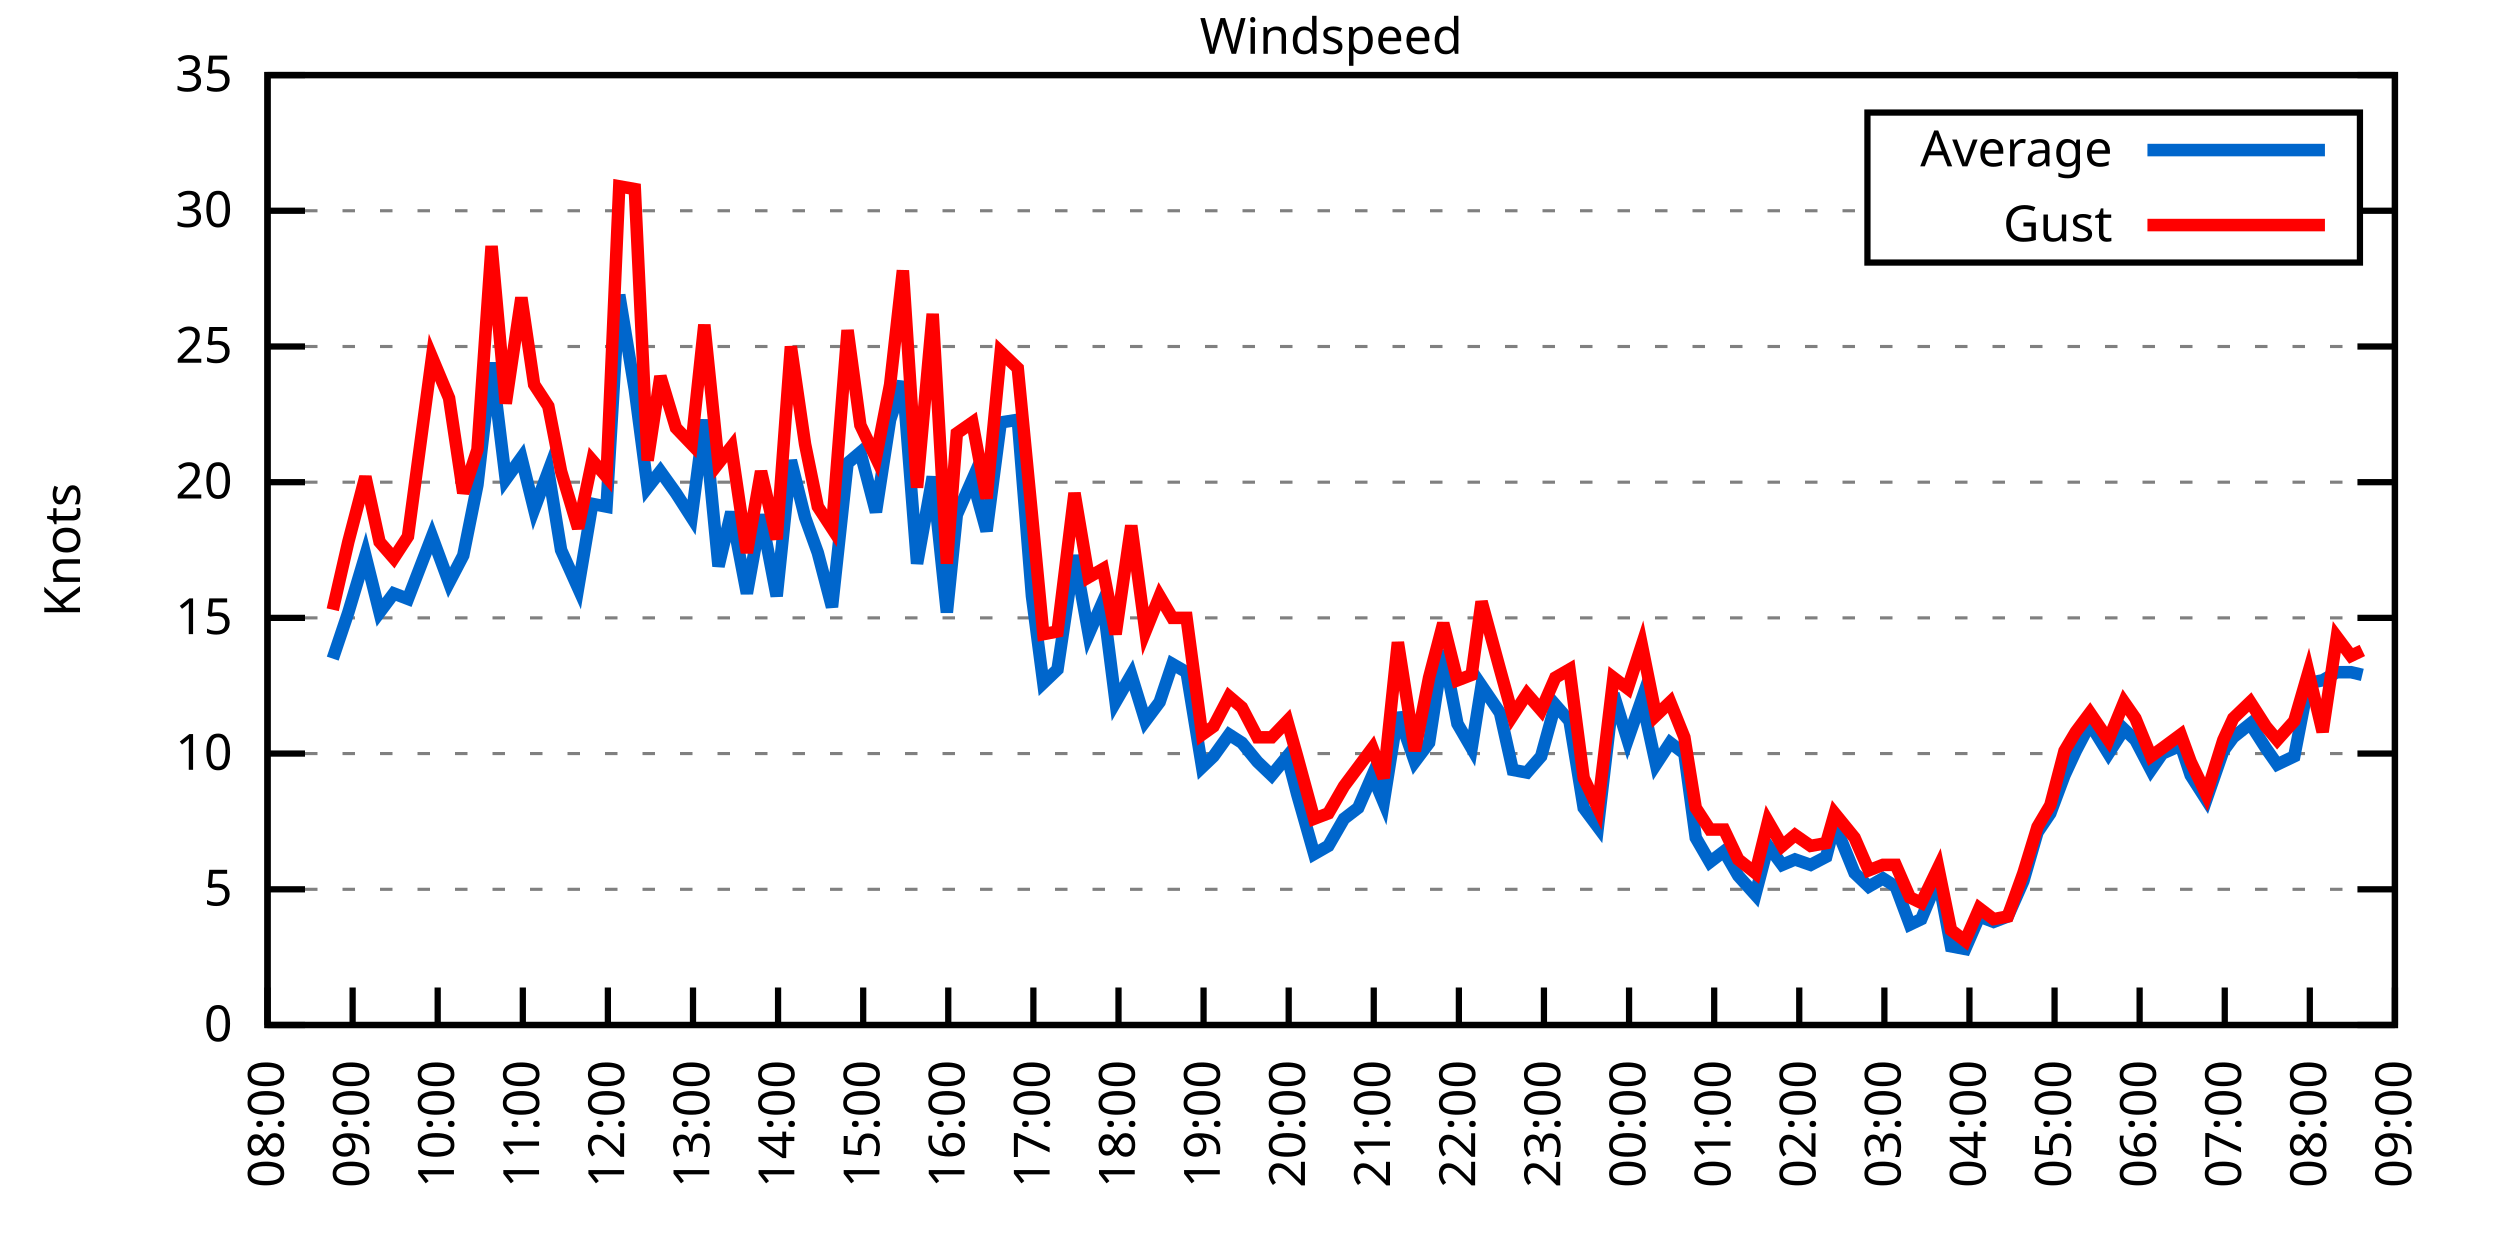
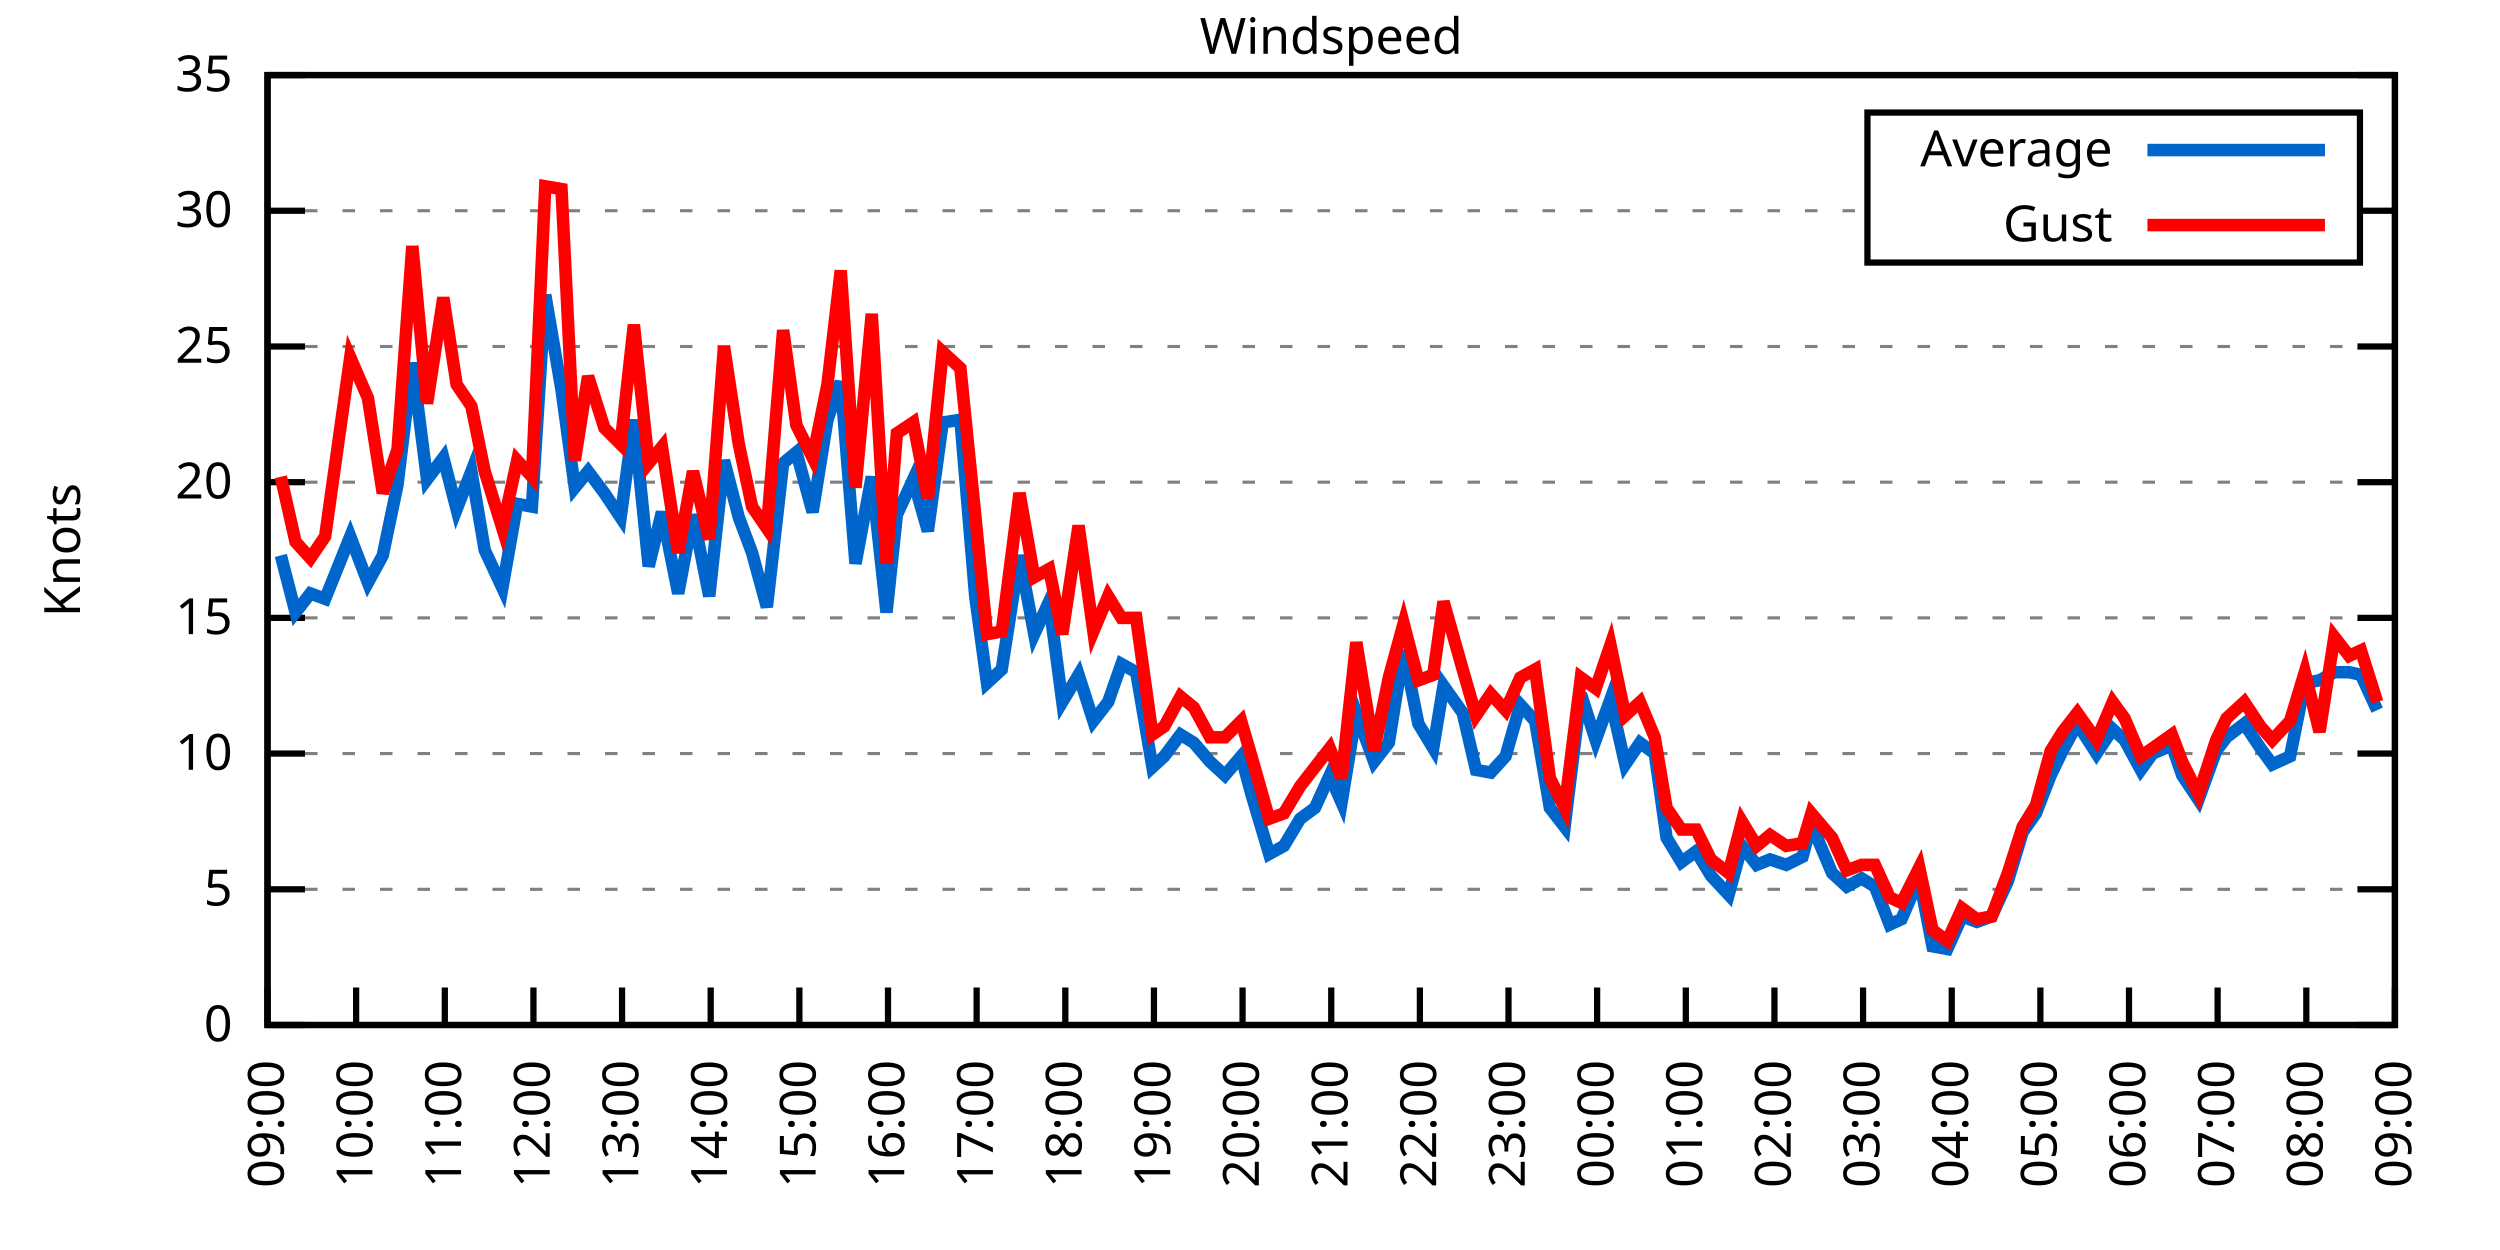
<svg xmlns="http://www.w3.org/2000/svg" xmlns:xlink="http://www.w3.org/1999/xlink" width="400" height="200" viewBox="0 0 400 200">
  <g id="gnuplot_canvas">
    <rect x="0" y="0" width="400" height="200" fill="none" />
    <defs>
      <circle id="gpDot" r="0.5" stroke-width="0.5" stroke="currentColor" />
      <path id="gpPt0" stroke-width="0.333" stroke="currentColor" d="M-1,0 h2 M0,-1 v2" />
      <path id="gpPt1" stroke-width="0.333" stroke="currentColor" d="M-1,-1 L1,1 M1,-1 L-1,1" />
      <path id="gpPt2" stroke-width="0.333" stroke="currentColor" d="M-1,0 L1,0 M0,-1 L0,1 M-1,-1 L1,1 M-1,1 L1,-1" />
      <rect id="gpPt3" stroke-width="0.333" stroke="currentColor" x="-1" y="-1" width="2" height="2" />
      <rect id="gpPt4" stroke-width="0.333" stroke="currentColor" fill="currentColor" x="-1" y="-1" width="2" height="2" />
      <circle id="gpPt5" stroke-width="0.333" stroke="currentColor" cx="0" cy="0" r="1" />
      <use xlink:href="#gpPt5" id="gpPt6" fill="currentColor" stroke="none" />
      <path id="gpPt7" stroke-width="0.333" stroke="currentColor" d="M0,-1.33 L-1.33,0.67 L1.33,0.67 z" />
      <use xlink:href="#gpPt7" id="gpPt8" fill="currentColor" stroke="none" />
      <use xlink:href="#gpPt7" id="gpPt9" stroke="currentColor" transform="rotate(180)" />
      <use xlink:href="#gpPt9" id="gpPt10" fill="currentColor" stroke="none" />
      <use xlink:href="#gpPt3" id="gpPt11" stroke="currentColor" transform="rotate(45)" />
      <use xlink:href="#gpPt11" id="gpPt12" fill="currentColor" stroke="none" />
      <path id="gpPt13" stroke-width="0.333" stroke="currentColor" d="M0,1.330 L1.265,0.411 L0.782,-1.067 L-0.782,-1.076 L-1.265,0.411 z" />
      <use xlink:href="#gpPt13" id="gpPt14" fill="currentColor" stroke="none" />
      <filter id="textbox" filterUnits="objectBoundingBox" x="0" y="0" height="1" width="1">
        <feFlood flood-color="white" flood-opacity="1" result="bgnd" />
        <feComposite in="SourceGraphic" in2="bgnd" operator="atop" />
      </filter>
      <filter id="greybox" filterUnits="objectBoundingBox" x="0" y="0" height="1" width="1">
        <feFlood flood-color="lightgrey" flood-opacity="1" result="grey" />
        <feComposite in="SourceGraphic" in2="grey" operator="atop" />
      </filter>
    </defs>
    <g fill="none" color="white" stroke="currentColor" stroke-width="1.00" stroke-linecap="butt" stroke-linejoin="miter">
</g>
    <g fill="none" color="black" stroke="currentColor" stroke-width="1.00" stroke-linecap="butt" stroke-linejoin="miter">
      <g stroke="none" shape-rendering="crispEdges">
        <polygon fill="rgb(255, 255, 255)" points="42.80,164.00 383.18,164.00 383.18,12.02 42.80,12.02 " />
      </g>
    </g>
    <g fill="none" color="black" stroke="currentColor" stroke-width="1.00" stroke-linecap="butt" stroke-linejoin="miter">
</g>
    <g fill="none" color="black" stroke="black" stroke-width="0.50" stroke-linecap="butt" stroke-linejoin="miter">
</g>
    <g fill="none" color="gray" stroke="currentColor" stroke-width="0.50" stroke-linecap="butt" stroke-linejoin="miter">
      <path stroke="gray" stroke-dasharray="2,4" class="gridline" d="M42.80,164.00 L383.19,164.00  " />
    </g>
    <g fill="none" color="gray" stroke="gray" stroke-width="1.00" stroke-linecap="butt" stroke-linejoin="miter">
</g>
    <g fill="none" color="black" stroke="currentColor" stroke-width="1.00" stroke-linecap="butt" stroke-linejoin="miter">
      <path stroke="black" d="M42.80,164.00 L48.80,164.00 M383.19,164.00 L377.19,164.00  " />
      <g transform="translate(37.20,166.60)" stroke="none" fill="black" font-family="Sans" font-size="8.00" text-anchor="end">
        <text>
          <tspan font-family="Sans"> 0</tspan>
        </text>
      </g>
    </g>
    <g fill="none" color="black" stroke="currentColor" stroke-width="1.00" stroke-linecap="butt" stroke-linejoin="miter">
</g>
    <g fill="none" color="black" stroke="black" stroke-width="0.50" stroke-linecap="butt" stroke-linejoin="miter">
</g>
    <g fill="none" color="gray" stroke="currentColor" stroke-width="0.50" stroke-linecap="butt" stroke-linejoin="miter">
      <path stroke="gray" stroke-dasharray="2,4" class="gridline" d="M42.80,142.29 L383.19,142.29  " />
    </g>
    <g fill="none" color="gray" stroke="gray" stroke-width="1.00" stroke-linecap="butt" stroke-linejoin="miter">
</g>
    <g fill="none" color="black" stroke="currentColor" stroke-width="1.00" stroke-linecap="butt" stroke-linejoin="miter">
      <path stroke="black" d="M42.80,142.29 L48.80,142.29 M383.19,142.29 L377.19,142.29  " />
      <g transform="translate(37.20,144.89)" stroke="none" fill="black" font-family="Sans" font-size="8.00" text-anchor="end">
        <text>
          <tspan font-family="Sans"> 5</tspan>
        </text>
      </g>
    </g>
    <g fill="none" color="black" stroke="currentColor" stroke-width="1.00" stroke-linecap="butt" stroke-linejoin="miter">
</g>
    <g fill="none" color="black" stroke="black" stroke-width="0.50" stroke-linecap="butt" stroke-linejoin="miter">
</g>
    <g fill="none" color="gray" stroke="currentColor" stroke-width="0.50" stroke-linecap="butt" stroke-linejoin="miter">
      <path stroke="gray" stroke-dasharray="2,4" class="gridline" d="M42.80,120.57 L383.19,120.57  " />
    </g>
    <g fill="none" color="gray" stroke="gray" stroke-width="1.00" stroke-linecap="butt" stroke-linejoin="miter">
</g>
    <g fill="none" color="black" stroke="currentColor" stroke-width="1.00" stroke-linecap="butt" stroke-linejoin="miter">
      <path stroke="black" d="M42.80,120.57 L48.80,120.57 M383.19,120.57 L377.19,120.57  " />
      <g transform="translate(37.20,123.17)" stroke="none" fill="black" font-family="Sans" font-size="8.00" text-anchor="end">
        <text>
          <tspan font-family="Sans"> 10</tspan>
        </text>
      </g>
    </g>
    <g fill="none" color="black" stroke="currentColor" stroke-width="1.00" stroke-linecap="butt" stroke-linejoin="miter">
</g>
    <g fill="none" color="black" stroke="black" stroke-width="0.50" stroke-linecap="butt" stroke-linejoin="miter">
</g>
    <g fill="none" color="gray" stroke="currentColor" stroke-width="0.50" stroke-linecap="butt" stroke-linejoin="miter">
      <path stroke="gray" stroke-dasharray="2,4" class="gridline" d="M42.80,98.86 L383.19,98.86  " />
    </g>
    <g fill="none" color="gray" stroke="gray" stroke-width="1.00" stroke-linecap="butt" stroke-linejoin="miter">
</g>
    <g fill="none" color="black" stroke="currentColor" stroke-width="1.00" stroke-linecap="butt" stroke-linejoin="miter">
      <path stroke="black" d="M42.80,98.86 L48.80,98.86 M383.19,98.86 L377.19,98.86  " />
      <g transform="translate(37.20,101.46)" stroke="none" fill="black" font-family="Sans" font-size="8.00" text-anchor="end">
        <text>
          <tspan font-family="Sans"> 15</tspan>
        </text>
      </g>
    </g>
    <g fill="none" color="black" stroke="currentColor" stroke-width="1.00" stroke-linecap="butt" stroke-linejoin="miter">
</g>
    <g fill="none" color="black" stroke="black" stroke-width="0.50" stroke-linecap="butt" stroke-linejoin="miter">
</g>
    <g fill="none" color="gray" stroke="currentColor" stroke-width="0.50" stroke-linecap="butt" stroke-linejoin="miter">
      <path stroke="gray" stroke-dasharray="2,4" class="gridline" d="M42.80,77.15 L383.19,77.15  " />
    </g>
    <g fill="none" color="gray" stroke="gray" stroke-width="1.00" stroke-linecap="butt" stroke-linejoin="miter">
</g>
    <g fill="none" color="black" stroke="currentColor" stroke-width="1.00" stroke-linecap="butt" stroke-linejoin="miter">
      <path stroke="black" d="M42.80,77.15 L48.80,77.15 M383.19,77.15 L377.19,77.15  " />
      <g transform="translate(37.20,79.75)" stroke="none" fill="black" font-family="Sans" font-size="8.00" text-anchor="end">
        <text>
          <tspan font-family="Sans"> 20</tspan>
        </text>
      </g>
    </g>
    <g fill="none" color="black" stroke="currentColor" stroke-width="1.00" stroke-linecap="butt" stroke-linejoin="miter">
</g>
    <g fill="none" color="black" stroke="black" stroke-width="0.50" stroke-linecap="butt" stroke-linejoin="miter">
</g>
    <g fill="none" color="gray" stroke="currentColor" stroke-width="0.50" stroke-linecap="butt" stroke-linejoin="miter">
      <path stroke="gray" stroke-dasharray="2,4" class="gridline" d="M42.80,55.44 L383.19,55.44  " />
    </g>
    <g fill="none" color="gray" stroke="gray" stroke-width="1.00" stroke-linecap="butt" stroke-linejoin="miter">
</g>
    <g fill="none" color="black" stroke="currentColor" stroke-width="1.00" stroke-linecap="butt" stroke-linejoin="miter">
      <path stroke="black" d="M42.80,55.44 L48.80,55.44 M383.19,55.44 L377.19,55.44  " />
      <g transform="translate(37.20,58.04)" stroke="none" fill="black" font-family="Sans" font-size="8.00" text-anchor="end">
        <text>
          <tspan font-family="Sans"> 25</tspan>
        </text>
      </g>
    </g>
    <g fill="none" color="black" stroke="currentColor" stroke-width="1.00" stroke-linecap="butt" stroke-linejoin="miter">
</g>
    <g fill="none" color="black" stroke="black" stroke-width="0.50" stroke-linecap="butt" stroke-linejoin="miter">
</g>
    <g fill="none" color="gray" stroke="currentColor" stroke-width="0.50" stroke-linecap="butt" stroke-linejoin="miter">
      <path stroke="gray" stroke-dasharray="2,4" class="gridline" d="M42.80,33.72 L298.79,33.72 M377.59,33.72 L383.19,33.72  " />
    </g>
    <g fill="none" color="gray" stroke="gray" stroke-width="1.00" stroke-linecap="butt" stroke-linejoin="miter">
</g>
    <g fill="none" color="black" stroke="currentColor" stroke-width="1.00" stroke-linecap="butt" stroke-linejoin="miter">
      <path stroke="black" d="M42.80,33.72 L48.80,33.72 M383.19,33.72 L377.19,33.72  " />
      <g transform="translate(37.20,36.32)" stroke="none" fill="black" font-family="Sans" font-size="8.00" text-anchor="end">
        <text>
          <tspan font-family="Sans"> 30</tspan>
        </text>
      </g>
    </g>
    <g fill="none" color="black" stroke="currentColor" stroke-width="1.00" stroke-linecap="butt" stroke-linejoin="miter">
</g>
    <g fill="none" color="black" stroke="black" stroke-width="0.50" stroke-linecap="butt" stroke-linejoin="miter">
</g>
    <g fill="none" color="gray" stroke="currentColor" stroke-width="0.50" stroke-linecap="butt" stroke-linejoin="miter">
      <path stroke="gray" stroke-dasharray="2,4" class="gridline" d="M42.80,12.01 L383.19,12.01  " />
    </g>
    <g fill="none" color="gray" stroke="gray" stroke-width="1.00" stroke-linecap="butt" stroke-linejoin="miter">
</g>
    <g fill="none" color="black" stroke="currentColor" stroke-width="1.00" stroke-linecap="butt" stroke-linejoin="miter">
      <path stroke="black" d="M42.80,12.01 L48.80,12.01 M383.19,12.01 L377.19,12.01  " />
      <g transform="translate(37.20,14.61)" stroke="none" fill="black" font-family="Sans" font-size="8.00" text-anchor="end">
        <text>
          <tspan font-family="Sans"> 35</tspan>
        </text>
      </g>
    </g>
    <g fill="none" color="black" stroke="currentColor" stroke-width="1.00" stroke-linecap="butt" stroke-linejoin="miter">
      <path stroke="black" d="M42.80,164.00 L42.80,158.00  " />
      <g transform="translate(45.40,169.60) rotate(270.00)" stroke="none" fill="black" font-family="Sans" font-size="8.00" text-anchor="end">
        <text>
-           <tspan font-family="Sans">08:00</tspan>
-         </text>
-       </g>
-     </g>
-     <g fill="none" color="black" stroke="currentColor" stroke-width="1.00" stroke-linecap="butt" stroke-linejoin="miter">
-       <path stroke="black" d="M56.42,164.00 L56.42,158.00  " />
-       <g transform="translate(59.02,169.60) rotate(270.00)" stroke="none" fill="black" font-family="Sans" font-size="8.00" text-anchor="end">
-         <text>
          <tspan font-family="Sans">09:00</tspan>
        </text>
      </g>
    </g>
    <g fill="none" color="black" stroke="currentColor" stroke-width="1.00" stroke-linecap="butt" stroke-linejoin="miter">
-       <path stroke="black" d="M70.03,164.00 L70.03,158.00  " />
-       <g transform="translate(72.63,169.60) rotate(270.00)" stroke="none" fill="black" font-family="Sans" font-size="8.00" text-anchor="end">
+       <path stroke="black" d="M56.98,164.00 L56.98,158.00  " />
+       <g transform="translate(59.58,169.60) rotate(270.00)" stroke="none" fill="black" font-family="Sans" font-size="8.00" text-anchor="end">
        <text>
          <tspan font-family="Sans">10:00</tspan>
        </text>
      </g>
    </g>
    <g fill="none" color="black" stroke="currentColor" stroke-width="1.00" stroke-linecap="butt" stroke-linejoin="miter">
-       <path stroke="black" d="M83.65,164.00 L83.65,158.00  " />
-       <g transform="translate(86.25,169.60) rotate(270.00)" stroke="none" fill="black" font-family="Sans" font-size="8.00" text-anchor="end">
+       <path stroke="black" d="M71.17,164.00 L71.17,158.00  " />
+       <g transform="translate(73.77,169.60) rotate(270.00)" stroke="none" fill="black" font-family="Sans" font-size="8.00" text-anchor="end">
        <text>
          <tspan font-family="Sans">11:00</tspan>
        </text>
      </g>
    </g>
    <g fill="none" color="black" stroke="currentColor" stroke-width="1.00" stroke-linecap="butt" stroke-linejoin="miter">
-       <path stroke="black" d="M97.26,164.00 L97.26,158.00  " />
-       <g transform="translate(99.86,169.60) rotate(270.00)" stroke="none" fill="black" font-family="Sans" font-size="8.00" text-anchor="end">
+       <path stroke="black" d="M85.35,164.00 L85.35,158.00  " />
+       <g transform="translate(87.95,169.60) rotate(270.00)" stroke="none" fill="black" font-family="Sans" font-size="8.00" text-anchor="end">
        <text>
          <tspan font-family="Sans">12:00</tspan>
        </text>
      </g>
    </g>
    <g fill="none" color="black" stroke="currentColor" stroke-width="1.00" stroke-linecap="butt" stroke-linejoin="miter">
-       <path stroke="black" d="M110.88,164.00 L110.88,158.00  " />
-       <g transform="translate(113.48,169.60) rotate(270.00)" stroke="none" fill="black" font-family="Sans" font-size="8.00" text-anchor="end">
+       <path stroke="black" d="M99.53,164.00 L99.53,158.00  " />
+       <g transform="translate(102.13,169.60) rotate(270.00)" stroke="none" fill="black" font-family="Sans" font-size="8.00" text-anchor="end">
        <text>
          <tspan font-family="Sans">13:00</tspan>
        </text>
      </g>
    </g>
    <g fill="none" color="black" stroke="currentColor" stroke-width="1.00" stroke-linecap="butt" stroke-linejoin="miter">
-       <path stroke="black" d="M124.49,164.00 L124.49,158.00  " />
-       <g transform="translate(127.09,169.60) rotate(270.00)" stroke="none" fill="black" font-family="Sans" font-size="8.00" text-anchor="end">
+       <path stroke="black" d="M113.71,164.00 L113.71,158.00  " />
+       <g transform="translate(116.31,169.60) rotate(270.00)" stroke="none" fill="black" font-family="Sans" font-size="8.00" text-anchor="end">
        <text>
          <tspan font-family="Sans">14:00</tspan>
        </text>
      </g>
    </g>
    <g fill="none" color="black" stroke="currentColor" stroke-width="1.00" stroke-linecap="butt" stroke-linejoin="miter">
-       <path stroke="black" d="M138.11,164.00 L138.11,158.00  " />
-       <g transform="translate(140.71,169.60) rotate(270.00)" stroke="none" fill="black" font-family="Sans" font-size="8.00" text-anchor="end">
+       <path stroke="black" d="M127.90,164.00 L127.90,158.00  " />
+       <g transform="translate(130.50,169.60) rotate(270.00)" stroke="none" fill="black" font-family="Sans" font-size="8.00" text-anchor="end">
        <text>
          <tspan font-family="Sans">15:00</tspan>
        </text>
      </g>
    </g>
    <g fill="none" color="black" stroke="currentColor" stroke-width="1.00" stroke-linecap="butt" stroke-linejoin="miter">
-       <path stroke="black" d="M151.72,164.00 L151.72,158.00  " />
-       <g transform="translate(154.32,169.60) rotate(270.00)" stroke="none" fill="black" font-family="Sans" font-size="8.00" text-anchor="end">
+       <path stroke="black" d="M142.08,164.00 L142.08,158.00  " />
+       <g transform="translate(144.68,169.60) rotate(270.00)" stroke="none" fill="black" font-family="Sans" font-size="8.00" text-anchor="end">
        <text>
          <tspan font-family="Sans">16:00</tspan>
        </text>
      </g>
    </g>
    <g fill="none" color="black" stroke="currentColor" stroke-width="1.00" stroke-linecap="butt" stroke-linejoin="miter">
-       <path stroke="black" d="M165.34,164.00 L165.34,158.00  " />
-       <g transform="translate(167.94,169.60) rotate(270.00)" stroke="none" fill="black" font-family="Sans" font-size="8.00" text-anchor="end">
+       <path stroke="black" d="M156.26,164.00 L156.26,158.00  " />
+       <g transform="translate(158.86,169.60) rotate(270.00)" stroke="none" fill="black" font-family="Sans" font-size="8.00" text-anchor="end">
        <text>
          <tspan font-family="Sans">17:00</tspan>
        </text>
      </g>
    </g>
    <g fill="none" color="black" stroke="currentColor" stroke-width="1.00" stroke-linecap="butt" stroke-linejoin="miter">
-       <path stroke="black" d="M178.96,164.00 L178.96,158.00  " />
-       <g transform="translate(181.56,169.60) rotate(270.00)" stroke="none" fill="black" font-family="Sans" font-size="8.00" text-anchor="end">
+       <path stroke="black" d="M170.45,164.00 L170.45,158.00  " />
+       <g transform="translate(173.05,169.60) rotate(270.00)" stroke="none" fill="black" font-family="Sans" font-size="8.00" text-anchor="end">
        <text>
          <tspan font-family="Sans">18:00</tspan>
        </text>
      </g>
    </g>
    <g fill="none" color="black" stroke="currentColor" stroke-width="1.00" stroke-linecap="butt" stroke-linejoin="miter">
-       <path stroke="black" d="M192.57,164.00 L192.57,158.00  " />
-       <g transform="translate(195.17,169.60) rotate(270.00)" stroke="none" fill="black" font-family="Sans" font-size="8.00" text-anchor="end">
+       <path stroke="black" d="M184.63,164.00 L184.63,158.00  " />
+       <g transform="translate(187.23,169.60) rotate(270.00)" stroke="none" fill="black" font-family="Sans" font-size="8.00" text-anchor="end">
        <text>
          <tspan font-family="Sans">19:00</tspan>
        </text>
      </g>
    </g>
    <g fill="none" color="black" stroke="currentColor" stroke-width="1.00" stroke-linecap="butt" stroke-linejoin="miter">
-       <path stroke="black" d="M206.19,164.00 L206.19,158.00  " />
-       <g transform="translate(208.79,169.60) rotate(270.00)" stroke="none" fill="black" font-family="Sans" font-size="8.00" text-anchor="end">
+       <path stroke="black" d="M198.81,164.00 L198.81,158.00  " />
+       <g transform="translate(201.41,169.60) rotate(270.00)" stroke="none" fill="black" font-family="Sans" font-size="8.00" text-anchor="end">
        <text>
          <tspan font-family="Sans">20:00</tspan>
        </text>
      </g>
    </g>
    <g fill="none" color="black" stroke="currentColor" stroke-width="1.00" stroke-linecap="butt" stroke-linejoin="miter">
-       <path stroke="black" d="M219.80,164.00 L219.80,158.00  " />
-       <g transform="translate(222.40,169.60) rotate(270.00)" stroke="none" fill="black" font-family="Sans" font-size="8.00" text-anchor="end">
+       <path stroke="black" d="M213.00,164.00 L213.00,158.00  " />
+       <g transform="translate(215.60,169.60) rotate(270.00)" stroke="none" fill="black" font-family="Sans" font-size="8.00" text-anchor="end">
        <text>
          <tspan font-family="Sans">21:00</tspan>
        </text>
      </g>
    </g>
    <g fill="none" color="black" stroke="currentColor" stroke-width="1.00" stroke-linecap="butt" stroke-linejoin="miter">
-       <path stroke="black" d="M233.42,164.00 L233.42,158.00  " />
-       <g transform="translate(236.02,169.60) rotate(270.00)" stroke="none" fill="black" font-family="Sans" font-size="8.00" text-anchor="end">
+       <path stroke="black" d="M227.18,164.00 L227.18,158.00  " />
+       <g transform="translate(229.78,169.60) rotate(270.00)" stroke="none" fill="black" font-family="Sans" font-size="8.00" text-anchor="end">
        <text>
          <tspan font-family="Sans">22:00</tspan>
        </text>
      </g>
    </g>
    <g fill="none" color="black" stroke="currentColor" stroke-width="1.00" stroke-linecap="butt" stroke-linejoin="miter">
-       <path stroke="black" d="M247.03,164.00 L247.03,158.00  " />
-       <g transform="translate(249.63,169.60) rotate(270.00)" stroke="none" fill="black" font-family="Sans" font-size="8.00" text-anchor="end">
+       <path stroke="black" d="M241.36,164.00 L241.36,158.00  " />
+       <g transform="translate(243.96,169.60) rotate(270.00)" stroke="none" fill="black" font-family="Sans" font-size="8.00" text-anchor="end">
        <text>
          <tspan font-family="Sans">23:00</tspan>
        </text>
      </g>
    </g>
    <g fill="none" color="black" stroke="currentColor" stroke-width="1.00" stroke-linecap="butt" stroke-linejoin="miter">
-       <path stroke="black" d="M260.65,164.00 L260.65,158.00  " />
-       <g transform="translate(263.25,169.60) rotate(270.00)" stroke="none" fill="black" font-family="Sans" font-size="8.00" text-anchor="end">
+       <path stroke="black" d="M255.54,164.00 L255.54,158.00  " />
+       <g transform="translate(258.14,169.60) rotate(270.00)" stroke="none" fill="black" font-family="Sans" font-size="8.00" text-anchor="end">
        <text>
          <tspan font-family="Sans">00:00</tspan>
        </text>
      </g>
    </g>
    <g fill="none" color="black" stroke="currentColor" stroke-width="1.00" stroke-linecap="butt" stroke-linejoin="miter">
-       <path stroke="black" d="M274.27,164.00 L274.27,158.00  " />
-       <g transform="translate(276.87,169.60) rotate(270.00)" stroke="none" fill="black" font-family="Sans" font-size="8.00" text-anchor="end">
+       <path stroke="black" d="M269.73,164.00 L269.73,158.00  " />
+       <g transform="translate(272.33,169.60) rotate(270.00)" stroke="none" fill="black" font-family="Sans" font-size="8.00" text-anchor="end">
        <text>
          <tspan font-family="Sans">01:00</tspan>
        </text>
      </g>
    </g>
    <g fill="none" color="black" stroke="currentColor" stroke-width="1.00" stroke-linecap="butt" stroke-linejoin="miter">
-       <path stroke="black" d="M287.88,164.00 L287.88,158.00  " />
-       <g transform="translate(290.48,169.60) rotate(270.00)" stroke="none" fill="black" font-family="Sans" font-size="8.00" text-anchor="end">
+       <path stroke="black" d="M283.91,164.00 L283.91,158.00  " />
+       <g transform="translate(286.51,169.60) rotate(270.00)" stroke="none" fill="black" font-family="Sans" font-size="8.00" text-anchor="end">
        <text>
          <tspan font-family="Sans">02:00</tspan>
        </text>
      </g>
    </g>
    <g fill="none" color="black" stroke="currentColor" stroke-width="1.00" stroke-linecap="butt" stroke-linejoin="miter">
-       <path stroke="black" d="M301.50,164.00 L301.50,158.00  " />
-       <g transform="translate(304.10,169.60) rotate(270.00)" stroke="none" fill="black" font-family="Sans" font-size="8.00" text-anchor="end">
+       <path stroke="black" d="M298.09,164.00 L298.09,158.00  " />
+       <g transform="translate(300.69,169.60) rotate(270.00)" stroke="none" fill="black" font-family="Sans" font-size="8.00" text-anchor="end">
        <text>
          <tspan font-family="Sans">03:00</tspan>
        </text>
      </g>
    </g>
    <g fill="none" color="black" stroke="currentColor" stroke-width="1.00" stroke-linecap="butt" stroke-linejoin="miter">
-       <path stroke="black" d="M315.11,164.00 L315.11,158.00  " />
-       <g transform="translate(317.71,169.60) rotate(270.00)" stroke="none" fill="black" font-family="Sans" font-size="8.00" text-anchor="end">
+       <path stroke="black" d="M312.28,164.00 L312.28,158.00  " />
+       <g transform="translate(314.88,169.60) rotate(270.00)" stroke="none" fill="black" font-family="Sans" font-size="8.00" text-anchor="end">
        <text>
          <tspan font-family="Sans">04:00</tspan>
        </text>
      </g>
    </g>
    <g fill="none" color="black" stroke="currentColor" stroke-width="1.00" stroke-linecap="butt" stroke-linejoin="miter">
-       <path stroke="black" d="M328.73,164.00 L328.73,158.00  " />
-       <g transform="translate(331.33,169.60) rotate(270.00)" stroke="none" fill="black" font-family="Sans" font-size="8.00" text-anchor="end">
+       <path stroke="black" d="M326.46,164.00 L326.46,158.00  " />
+       <g transform="translate(329.06,169.60) rotate(270.00)" stroke="none" fill="black" font-family="Sans" font-size="8.00" text-anchor="end">
        <text>
          <tspan font-family="Sans">05:00</tspan>
        </text>
      </g>
    </g>
    <g fill="none" color="black" stroke="currentColor" stroke-width="1.00" stroke-linecap="butt" stroke-linejoin="miter">
-       <path stroke="black" d="M342.34,164.00 L342.34,158.00  " />
-       <g transform="translate(344.94,169.60) rotate(270.00)" stroke="none" fill="black" font-family="Sans" font-size="8.00" text-anchor="end">
+       <path stroke="black" d="M340.64,164.00 L340.64,158.00  " />
+       <g transform="translate(343.24,169.60) rotate(270.00)" stroke="none" fill="black" font-family="Sans" font-size="8.00" text-anchor="end">
        <text>
          <tspan font-family="Sans">06:00</tspan>
        </text>
      </g>
    </g>
    <g fill="none" color="black" stroke="currentColor" stroke-width="1.00" stroke-linecap="butt" stroke-linejoin="miter">
-       <path stroke="black" d="M355.96,164.00 L355.96,158.00  " />
-       <g transform="translate(358.56,169.60) rotate(270.00)" stroke="none" fill="black" font-family="Sans" font-size="8.00" text-anchor="end">
+       <path stroke="black" d="M354.82,164.00 L354.82,158.00  " />
+       <g transform="translate(357.42,169.60) rotate(270.00)" stroke="none" fill="black" font-family="Sans" font-size="8.00" text-anchor="end">
        <text>
          <tspan font-family="Sans">07:00</tspan>
        </text>
      </g>
    </g>
    <g fill="none" color="black" stroke="currentColor" stroke-width="1.00" stroke-linecap="butt" stroke-linejoin="miter">
-       <path stroke="black" d="M369.57,164.00 L369.57,158.00  " />
-       <g transform="translate(372.17,169.60) rotate(270.00)" stroke="none" fill="black" font-family="Sans" font-size="8.00" text-anchor="end">
+       <path stroke="black" d="M369.01,164.00 L369.01,158.00  " />
+       <g transform="translate(371.61,169.60) rotate(270.00)" stroke="none" fill="black" font-family="Sans" font-size="8.00" text-anchor="end">
        <text>
          <tspan font-family="Sans">08:00</tspan>
        </text>
      </g>
    </g>
    <g fill="none" color="black" stroke="currentColor" stroke-width="1.00" stroke-linecap="butt" stroke-linejoin="miter">
      <path stroke="black" d="M383.19,164.00 L383.19,158.00  " />
      <g transform="translate(385.79,169.60) rotate(270.00)" stroke="none" fill="black" font-family="Sans" font-size="8.00" text-anchor="end">
        <text>
          <tspan font-family="Sans">09:00</tspan>
        </text>
      </g>
    </g>
    <g fill="none" color="black" stroke="currentColor" stroke-width="1.00" stroke-linecap="butt" stroke-linejoin="miter">
</g>
    <g fill="none" color="black" stroke="currentColor" stroke-width="1.00" stroke-linecap="butt" stroke-linejoin="miter">
      <path stroke="black" d="M42.80,12.01 L42.80,164.00 L383.19,164.00 L383.19,12.01 L42.80,12.01 Z  " />
    </g>
    <g fill="none" color="black" stroke="currentColor" stroke-width="1.00" stroke-linecap="butt" stroke-linejoin="miter">
</g>
    <g fill="none" color="black" stroke="currentColor" stroke-width="1.00" stroke-linecap="butt" stroke-linejoin="miter">
      <path stroke="black" d="M298.79,42.01 L298.79,18.01 L377.59,18.01 L377.59,42.01 L298.79,42.01 Z  " />
    </g>
    <g id="Windspeed_plot_1">
      <g fill="none" color="white" stroke="black" stroke-width="2.00" stroke-linecap="butt" stroke-linejoin="miter">
</g>
      <g fill="none" color="black" stroke="currentColor" stroke-width="2.00" stroke-linecap="butt" stroke-linejoin="miter">
        <g transform="translate(337.99,26.61)" stroke="none" fill="black" font-family="Sans" font-size="8.00" text-anchor="end">
          <text>
            <tspan font-family="Sans">Average</tspan>
          </text>
        </g>
      </g>
      <g fill="none" color="black" stroke="currentColor" stroke-width="2.00" stroke-linecap="butt" stroke-linejoin="miter">
-         <path stroke="rgb(  0, 102, 204)" d="M343.59,24.01 L371.99,24.01 M53.24,105.38 L55.73,97.99 L58.46,88.87 L60.73,97.99 L63.00,94.95 L65.27,95.82   L69.12,85.83 L71.85,93.22 L74.12,88.87 L76.39,77.58 L78.65,58.04 L80.92,76.71 L83.42,73.24 L85.46,81.49   L87.73,75.41 L89.77,88.00 L92.50,94.08 L94.77,80.62 L97.04,81.06 L99.08,47.18 L101.57,62.38 L103.62,78.02   L105.66,75.41 L108.15,78.89 L110.65,82.79 L112.69,67.16 L114.96,90.61 L117.01,81.93 L119.50,94.95 L121.77,82.36   L124.27,95.39 L126.54,73.67 L128.81,82.79 L130.85,88.44 L133.12,97.12 L135.61,74.11 L137.66,72.37 L140.15,81.93   L142.42,67.16 L144.46,61.08 L146.73,90.18 L149.23,76.28 L151.50,97.99 L153.09,82.36 L155.58,76.71 L157.85,84.97   L160.12,67.59 L162.84,67.16 L165.11,95.39 L166.93,109.28 L169.20,107.11 L171.92,88.87 L174.19,101.47 L176.46,96.26   L178.50,112.32 L181.00,107.98 L183.27,115.36 L185.54,112.32 L187.58,106.24 L189.85,107.55 L192.34,122.75 L194.16,121.01   L196.66,117.53 L198.70,118.84 L201.19,121.88 L203.46,124.05 L205.96,121.01 L207.55,127.09 L210.27,136.64 L212.54,135.34   L215.04,131.00 L217.31,129.26 L219.58,124.05 L221.39,128.39 L223.66,114.06 L226.38,121.88 L228.65,118.84 L230.92,104.07   L233.19,115.80 L235.46,119.71 L237.05,109.72 L240.00,114.06 L242.04,123.18 L244.31,123.61 L246.58,121.01 L248.85,112.76   L251.12,115.36 L253.39,129.26 L255.66,132.30 L258.15,111.02 L260.42,118.40 L262.69,111.89 L264.96,122.31 L267.23,118.84   L269.50,120.57 L271.32,134.04 L273.58,137.94 L275.85,136.21 L278.12,140.12 L280.85,143.16 L282.89,135.34 L285.16,138.38   L287.20,137.51 L289.70,138.38 L292.19,137.08 L293.55,131.86 L296.73,139.68 L299.00,141.85 L301.27,140.55 L303.31,141.85   L305.58,147.93 L307.40,147.06 L310.12,140.55 L312.16,151.41 L314.43,151.84 L316.70,146.63 L318.97,147.50 L321.24,146.63   L323.74,140.98 L326.00,133.17 L328.05,130.13 L330.32,124.05 L332.13,120.14 L334.40,115.80 L337.35,120.57 L339.85,116.67   L341.66,118.40 L344.16,123.18 L345.97,120.57 L348.92,119.27 L350.51,124.05 L353.01,127.96 L355.73,120.14 L357.32,117.97   L360.04,115.80 L362.54,119.71 L364.36,122.31 L367.08,121.01 L369.35,109.28 L371.62,108.85 L373.89,107.55 L376.16,107.55   L377.97,107.98  " />
+         <path stroke="rgb(  0, 102, 204)" d="M343.59,24.01 L371.99,24.01 M44.93,88.87 L47.29,97.99 L49.66,94.95 L52.02,95.82 L56.04,85.83 L58.87,93.22   L61.24,88.87 L63.60,77.58 L65.97,58.04 L68.33,76.71 L70.93,73.24 L73.06,81.49 L75.42,75.41 L77.55,88.00   L80.38,94.08 L82.75,80.62 L85.11,81.06 L87.24,47.18 L89.84,62.38 L91.97,78.02 L94.09,75.41 L96.70,78.89   L99.30,82.79 L101.42,67.16 L103.79,90.61 L105.91,81.93 L108.51,94.95 L110.88,82.36 L113.48,95.39 L115.84,73.67   L118.21,82.79 L120.33,88.44 L122.70,97.12 L125.30,74.11 L127.42,72.37 L130.02,81.93 L132.39,67.16 L134.52,61.08   L136.88,90.18 L139.48,76.28 L141.84,97.99 L143.50,82.36 L146.10,76.71 L148.46,84.97 L150.83,67.59 L153.66,67.16   L156.03,95.39 L157.92,109.28 L160.28,107.11 L163.12,88.87 L165.48,101.47 L167.85,96.26 L169.97,112.32 L172.57,107.98   L174.94,115.36 L177.30,112.32 L179.43,106.24 L181.79,107.55 L184.39,122.75 L186.28,121.01 L188.88,117.53 L191.01,118.84   L193.61,121.88 L195.98,124.05 L198.58,121.01 L200.23,127.09 L203.07,136.64 L205.43,135.34 L208.03,131.00 L210.39,129.26   L212.76,124.05 L214.65,128.39 L217.01,114.06 L219.85,121.88 L222.21,118.84 L224.58,104.07 L226.94,115.80 L229.31,119.71   L230.96,109.72 L234.03,114.06 L236.16,123.18 L238.52,123.61 L240.89,121.01 L243.25,112.76 L245.62,115.36 L247.98,129.26   L250.34,132.30 L252.94,111.02 L255.31,118.40 L257.67,111.89 L260.04,122.31 L262.40,118.84 L264.76,120.57 L266.65,134.04   L269.02,137.94 L271.38,136.21 L273.75,140.12 L276.58,143.16 L278.71,135.34 L281.07,138.38 L283.20,137.51 L285.80,138.38   L288.40,137.08 L289.82,131.86 L293.13,139.68 L295.49,141.85 L297.86,140.55 L299.98,141.85 L302.35,147.93 L304.24,147.06   L307.08,140.55 L309.20,151.41 L311.57,151.84 L313.93,146.63 L316.29,147.50 L318.66,146.63 L321.26,140.98 L323.62,133.17   L325.75,130.13 L328.11,124.05 L330.00,120.14 L332.37,115.80 L335.44,120.57 L338.04,116.67 L339.93,118.40 L342.53,123.18   L344.42,120.57 L347.50,119.27 L349.15,124.05 L351.75,127.96 L354.59,120.14 L356.24,117.97 L359.08,115.80 L361.68,119.71   L363.57,122.31 L366.41,121.01 L368.77,109.28 L371.13,108.85 L373.50,107.55 L375.86,107.55 L377.75,107.98 L380.35,113.63    " />
      </g>
    </g>
    <g id="Windspeed_plot_2">
      <g fill="none" color="black" stroke="currentColor" stroke-width="2.00" stroke-linecap="butt" stroke-linejoin="miter">
        <g transform="translate(337.99,38.61)" stroke="none" fill="black" font-family="Sans" font-size="8.00" text-anchor="end">
          <text>
            <tspan font-family="Sans">Gust</tspan>
          </text>
        </g>
      </g>
      <g fill="none" color="black" stroke="currentColor" stroke-width="2.00" stroke-linecap="butt" stroke-linejoin="miter">
-         <path stroke="rgb(255,   0,   0)" d="M343.59,36.01 L371.99,36.01 M53.24,97.56 L55.73,86.70 L58.46,76.28 L60.73,86.70 L63.00,89.31 L65.27,85.83   L69.12,57.17 L71.85,63.69 L74.12,78.89 L76.39,71.94 L78.65,39.37 L80.92,64.56 L83.42,47.62 L85.46,61.52   L87.73,64.99 L89.77,75.41 L92.50,84.53 L94.77,73.67 L97.04,76.28 L99.08,29.81 L101.57,30.25 L103.62,73.67   L105.66,60.21 L108.15,68.46 L110.65,71.07 L112.69,51.96 L114.96,74.11 L117.01,71.50 L119.50,88.44 L121.77,75.41   L124.27,86.27 L126.54,55.44 L128.81,71.07 L130.85,81.06 L133.12,84.53 L135.61,52.83 L137.66,68.03 L140.15,73.24   L142.42,61.52 L144.46,43.28 L146.73,78.02 L149.23,50.22 L151.50,90.18 L153.09,69.33 L155.58,67.59 L157.85,79.75   L160.12,56.30 L162.84,58.91 L165.11,82.36 L166.93,101.47 L169.20,101.03 L171.92,78.89 L174.19,92.35 L176.46,91.04   L178.50,101.47 L181.00,84.10 L183.27,101.03 L185.54,95.39 L187.58,98.86 L189.85,98.86 L192.34,117.53 L194.16,116.23   L196.66,111.45 L198.70,113.19 L201.19,117.97 L203.46,117.97 L205.96,115.36 L207.55,121.01 L210.27,131.00 L212.54,130.13   L215.04,125.79 L217.31,122.75 L219.58,119.71 L221.39,124.48 L223.66,102.77 L226.38,120.14 L228.65,108.42 L230.92,99.73   L233.19,108.85 L235.46,107.98 L237.05,96.26 L240.00,107.11 L242.04,114.49 L244.31,111.02 L246.58,113.63 L248.85,108.42   L251.12,107.11 L253.39,124.48 L255.66,129.26 L258.15,108.42 L260.42,110.15 L262.69,103.20 L264.96,114.49 L267.23,112.32   L269.50,117.97 L271.32,129.26 L273.58,132.73 L275.85,132.73 L278.12,137.51 L280.85,139.68 L282.89,131.43 L285.16,135.34   L287.20,133.60 L289.70,135.34 L292.19,134.90 L293.55,130.13 L296.73,134.04 L299.00,139.25 L301.27,138.38 L303.31,138.38   L305.58,143.59 L307.40,144.46 L310.12,138.81 L312.16,148.80 L314.43,150.54 L316.70,145.33 L318.97,147.06 L321.24,146.63   L323.74,139.68 L326.00,132.30 L328.05,128.83 L330.32,120.14 L332.13,117.10 L334.40,114.06 L337.35,118.40 L339.85,112.32   L341.66,114.93 L344.16,121.01 L345.97,119.71 L348.92,117.53 L350.51,121.88 L353.01,127.09 L355.73,118.40 L357.32,114.93   L360.04,112.32 L362.54,116.23 L364.36,118.40 L367.08,115.36 L369.35,107.55 L371.62,117.10 L373.89,101.90 L376.16,104.94   L377.97,104.07  " />
+         <path stroke="rgb(255,   0,   0)" d="M343.59,36.01 L371.99,36.01 M44.93,76.28 L47.29,86.70 L49.66,89.31 L52.02,85.83 L56.04,57.17 L58.87,63.69   L61.24,78.89 L63.60,71.94 L65.97,39.37 L68.33,64.56 L70.93,47.62 L73.06,61.52 L75.42,64.99 L77.55,75.41   L80.38,84.53 L82.75,73.67 L85.11,76.28 L87.24,29.81 L89.84,30.25 L91.97,73.67 L94.09,60.21 L96.70,68.46   L99.30,71.07 L101.42,51.96 L103.79,74.11 L105.91,71.50 L108.51,88.44 L110.88,75.41 L113.48,86.27 L115.84,55.44   L118.21,71.07 L120.33,81.06 L122.70,84.53 L125.30,52.83 L127.42,68.03 L130.02,73.24 L132.39,61.52 L134.52,43.28   L136.88,78.02 L139.48,50.22 L141.84,90.18 L143.50,69.33 L146.10,67.59 L148.46,79.75 L150.83,56.30 L153.66,58.91   L156.03,82.36 L157.92,101.47 L160.28,101.03 L163.12,78.89 L165.48,92.35 L167.85,91.04 L169.97,101.47 L172.57,84.10   L174.94,101.03 L177.30,95.39 L179.43,98.86 L181.79,98.86 L184.39,117.53 L186.28,116.23 L188.88,111.45 L191.01,113.19   L193.61,117.97 L195.98,117.97 L198.58,115.36 L200.23,121.01 L203.07,131.00 L205.43,130.13 L208.03,125.79 L210.39,122.75   L212.76,119.71 L214.65,124.48 L217.01,102.77 L219.85,120.14 L222.21,108.42 L224.58,99.73 L226.94,108.85 L229.31,107.98   L230.96,96.26 L234.03,107.11 L236.16,114.49 L238.52,111.02 L240.89,113.63 L243.25,108.42 L245.62,107.11 L247.98,124.48   L250.34,129.26 L252.94,108.42 L255.31,110.15 L257.67,103.20 L260.04,114.49 L262.40,112.32 L264.76,117.97 L266.65,129.26   L269.02,132.73 L271.38,132.73 L273.75,137.51 L276.58,139.68 L278.71,131.43 L281.07,135.34 L283.20,133.60 L285.80,135.34   L288.40,134.90 L289.82,130.13 L293.13,134.04 L295.49,139.25 L297.86,138.38 L299.98,138.38 L302.35,143.59 L304.24,144.46   L307.08,138.81 L309.20,148.80 L311.57,150.54 L313.93,145.33 L316.29,147.06 L318.66,146.63 L321.26,139.68 L323.62,132.30   L325.75,128.83 L328.11,120.14 L330.00,117.10 L332.37,114.06 L335.44,118.40 L338.04,112.32 L339.93,114.93 L342.53,121.01   L344.42,119.71 L347.50,117.53 L349.15,121.88 L351.75,127.09 L354.59,118.40 L356.24,114.93 L359.08,112.32 L361.68,116.23   L363.57,118.40 L366.41,115.36 L368.77,107.55 L371.13,117.10 L373.50,101.90 L375.86,104.94 L377.75,104.07 L380.35,112.32    " />
      </g>
    </g>
    <g fill="none" color="black" stroke="currentColor" stroke-width="2.00" stroke-linecap="butt" stroke-linejoin="miter">
</g>
    <g fill="none" color="black" stroke="black" stroke-width="1.00" stroke-linecap="butt" stroke-linejoin="miter">
</g>
    <g fill="none" color="black" stroke="currentColor" stroke-width="1.00" stroke-linecap="butt" stroke-linejoin="miter">
      <path stroke="black" d="M42.80,12.01 L42.80,164.00 L383.19,164.00 L383.19,12.01 L42.80,12.01 Z  " />
      <g transform="translate(12.80,88.01) rotate(270.00)" stroke="none" fill="black" font-family="Sans" font-size="8.00" text-anchor="middle">
        <text>
          <tspan font-family="Sans">Knots</tspan>
        </text>
      </g>
    </g>
    <g fill="none" color="black" stroke="currentColor" stroke-width="1.00" stroke-linecap="butt" stroke-linejoin="miter">
</g>
    <g fill="none" color="black" stroke="currentColor" stroke-width="1.00" stroke-linecap="butt" stroke-linejoin="miter">
      <g transform="translate(212.99,8.61)" stroke="none" fill="black" font-family="Sans" font-size="8.00" text-anchor="middle">
        <text>
          <tspan font-family="Sans">Windspeed</tspan>
        </text>
      </g>
    </g>
    <g fill="none" color="black" stroke="currentColor" stroke-width="1.00" stroke-linecap="butt" stroke-linejoin="miter">
</g>
  </g>
</svg>
